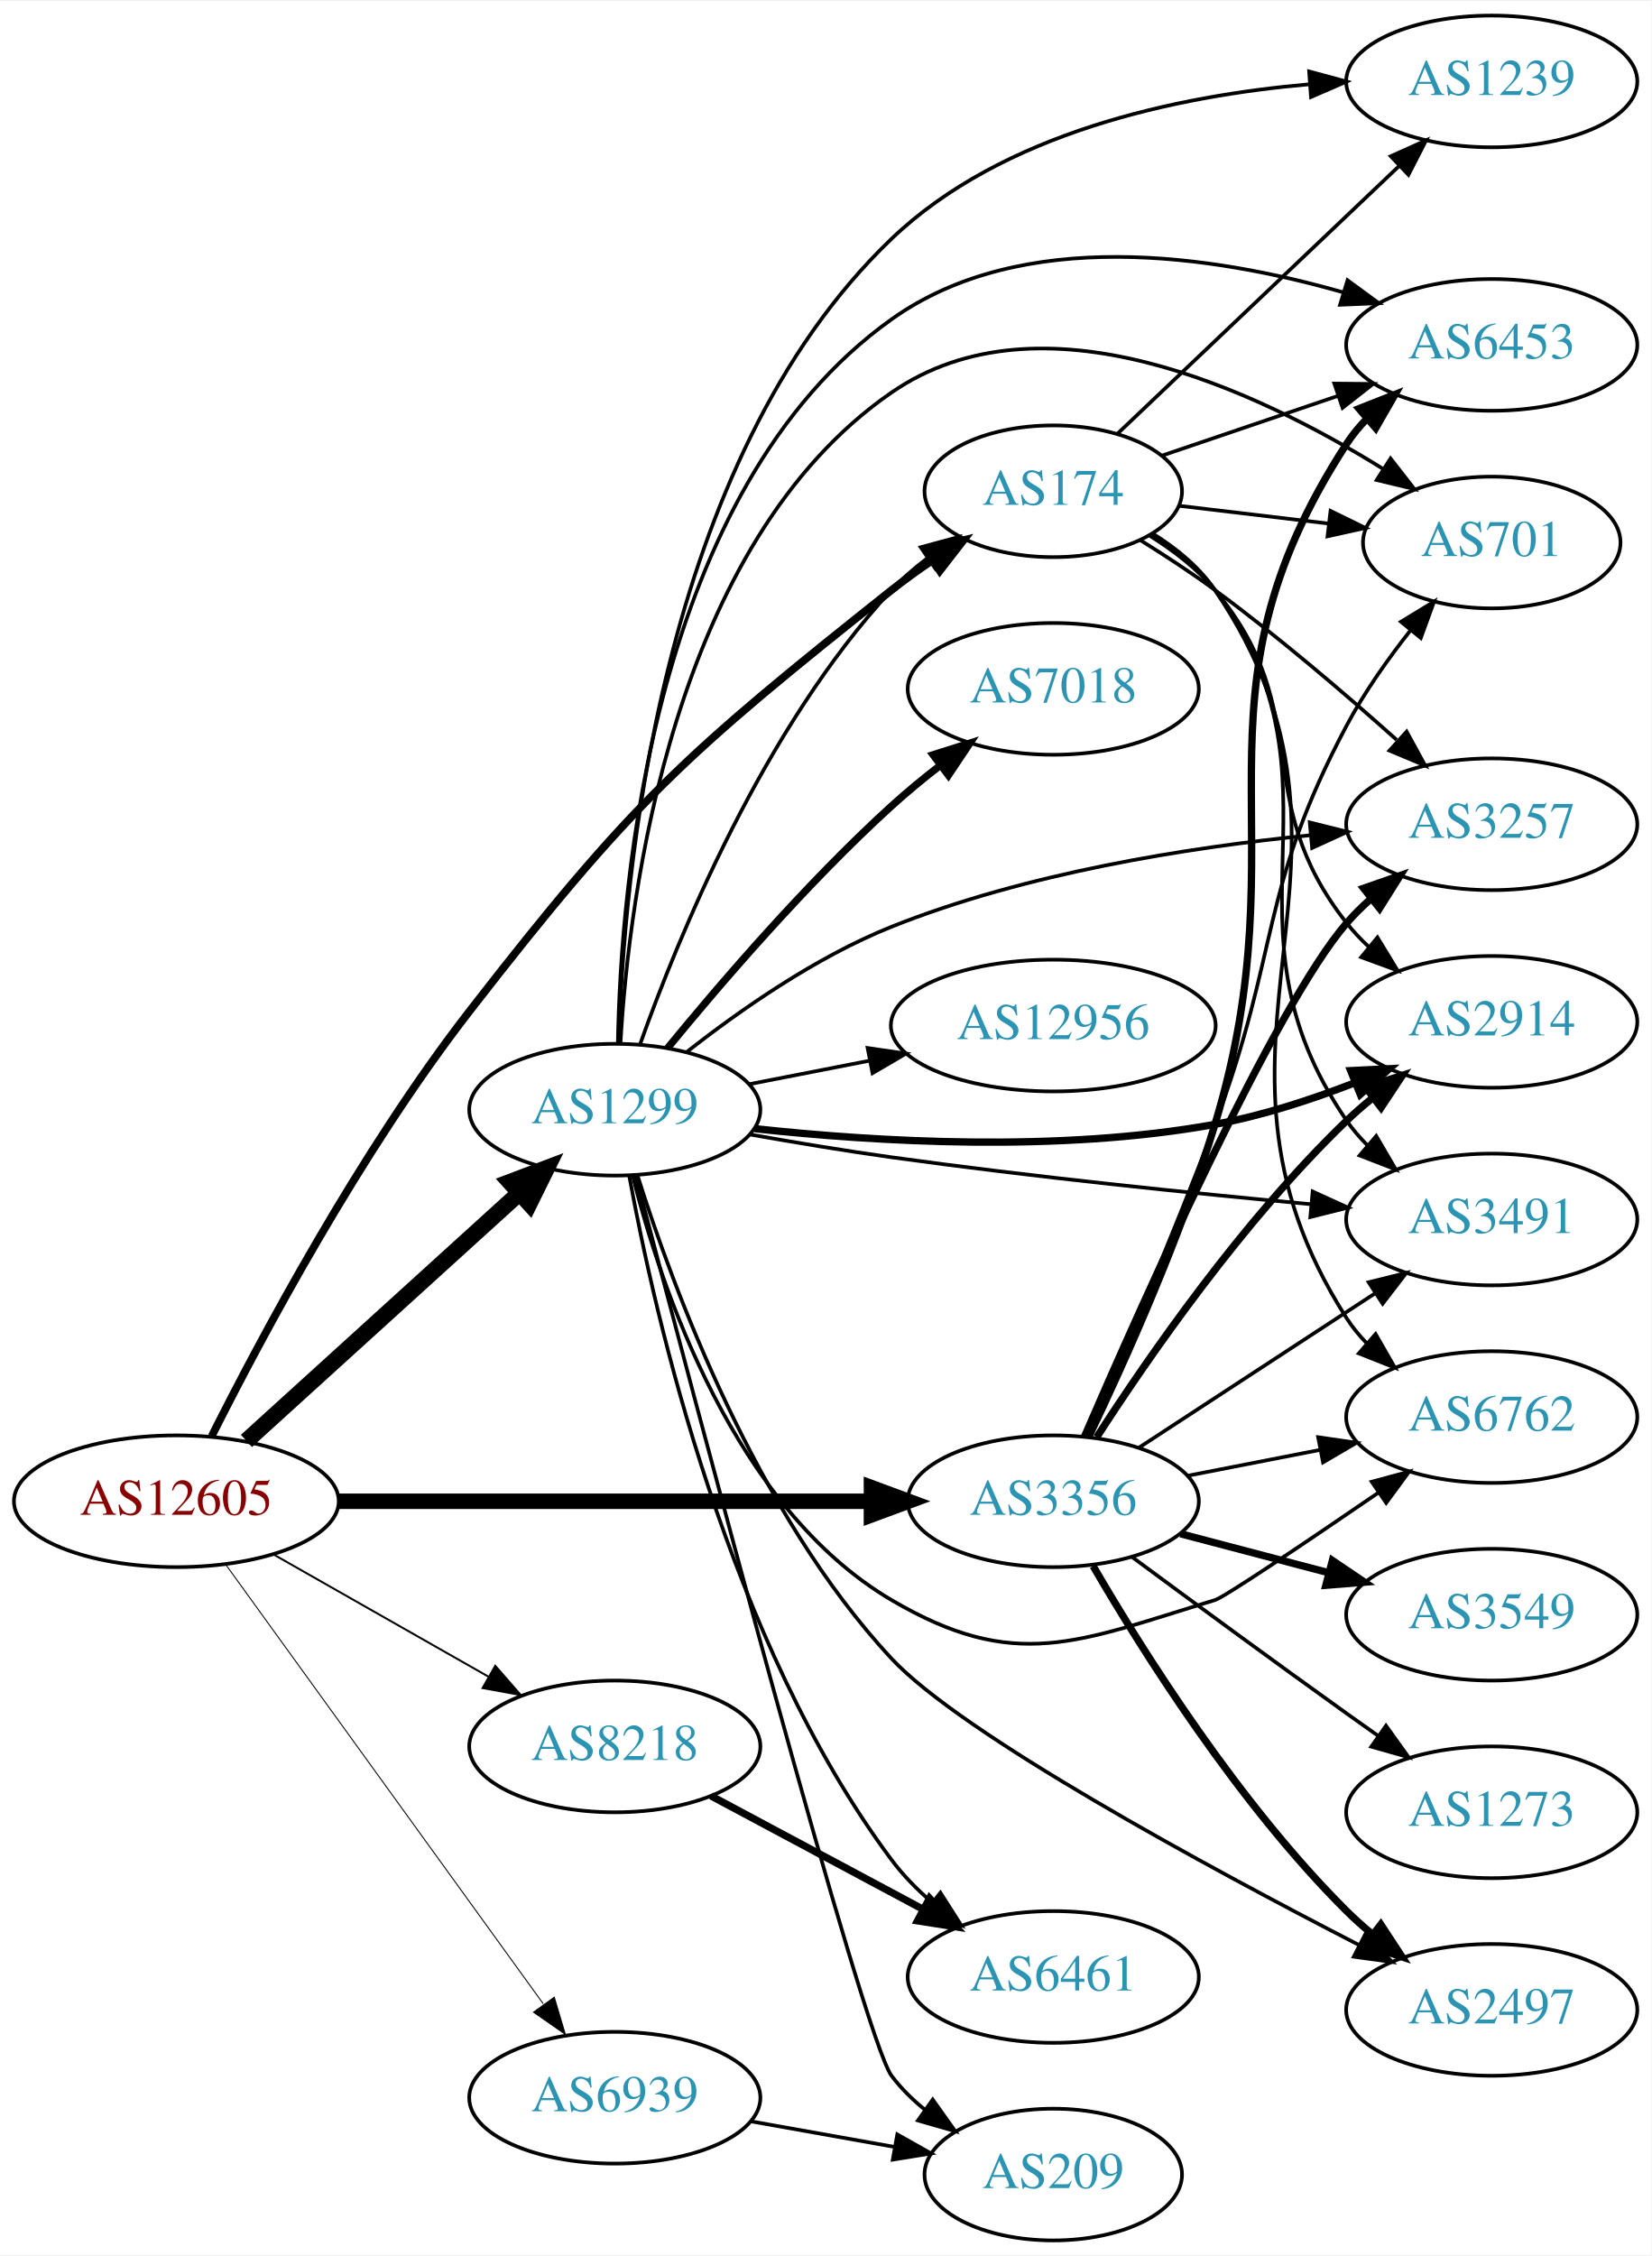
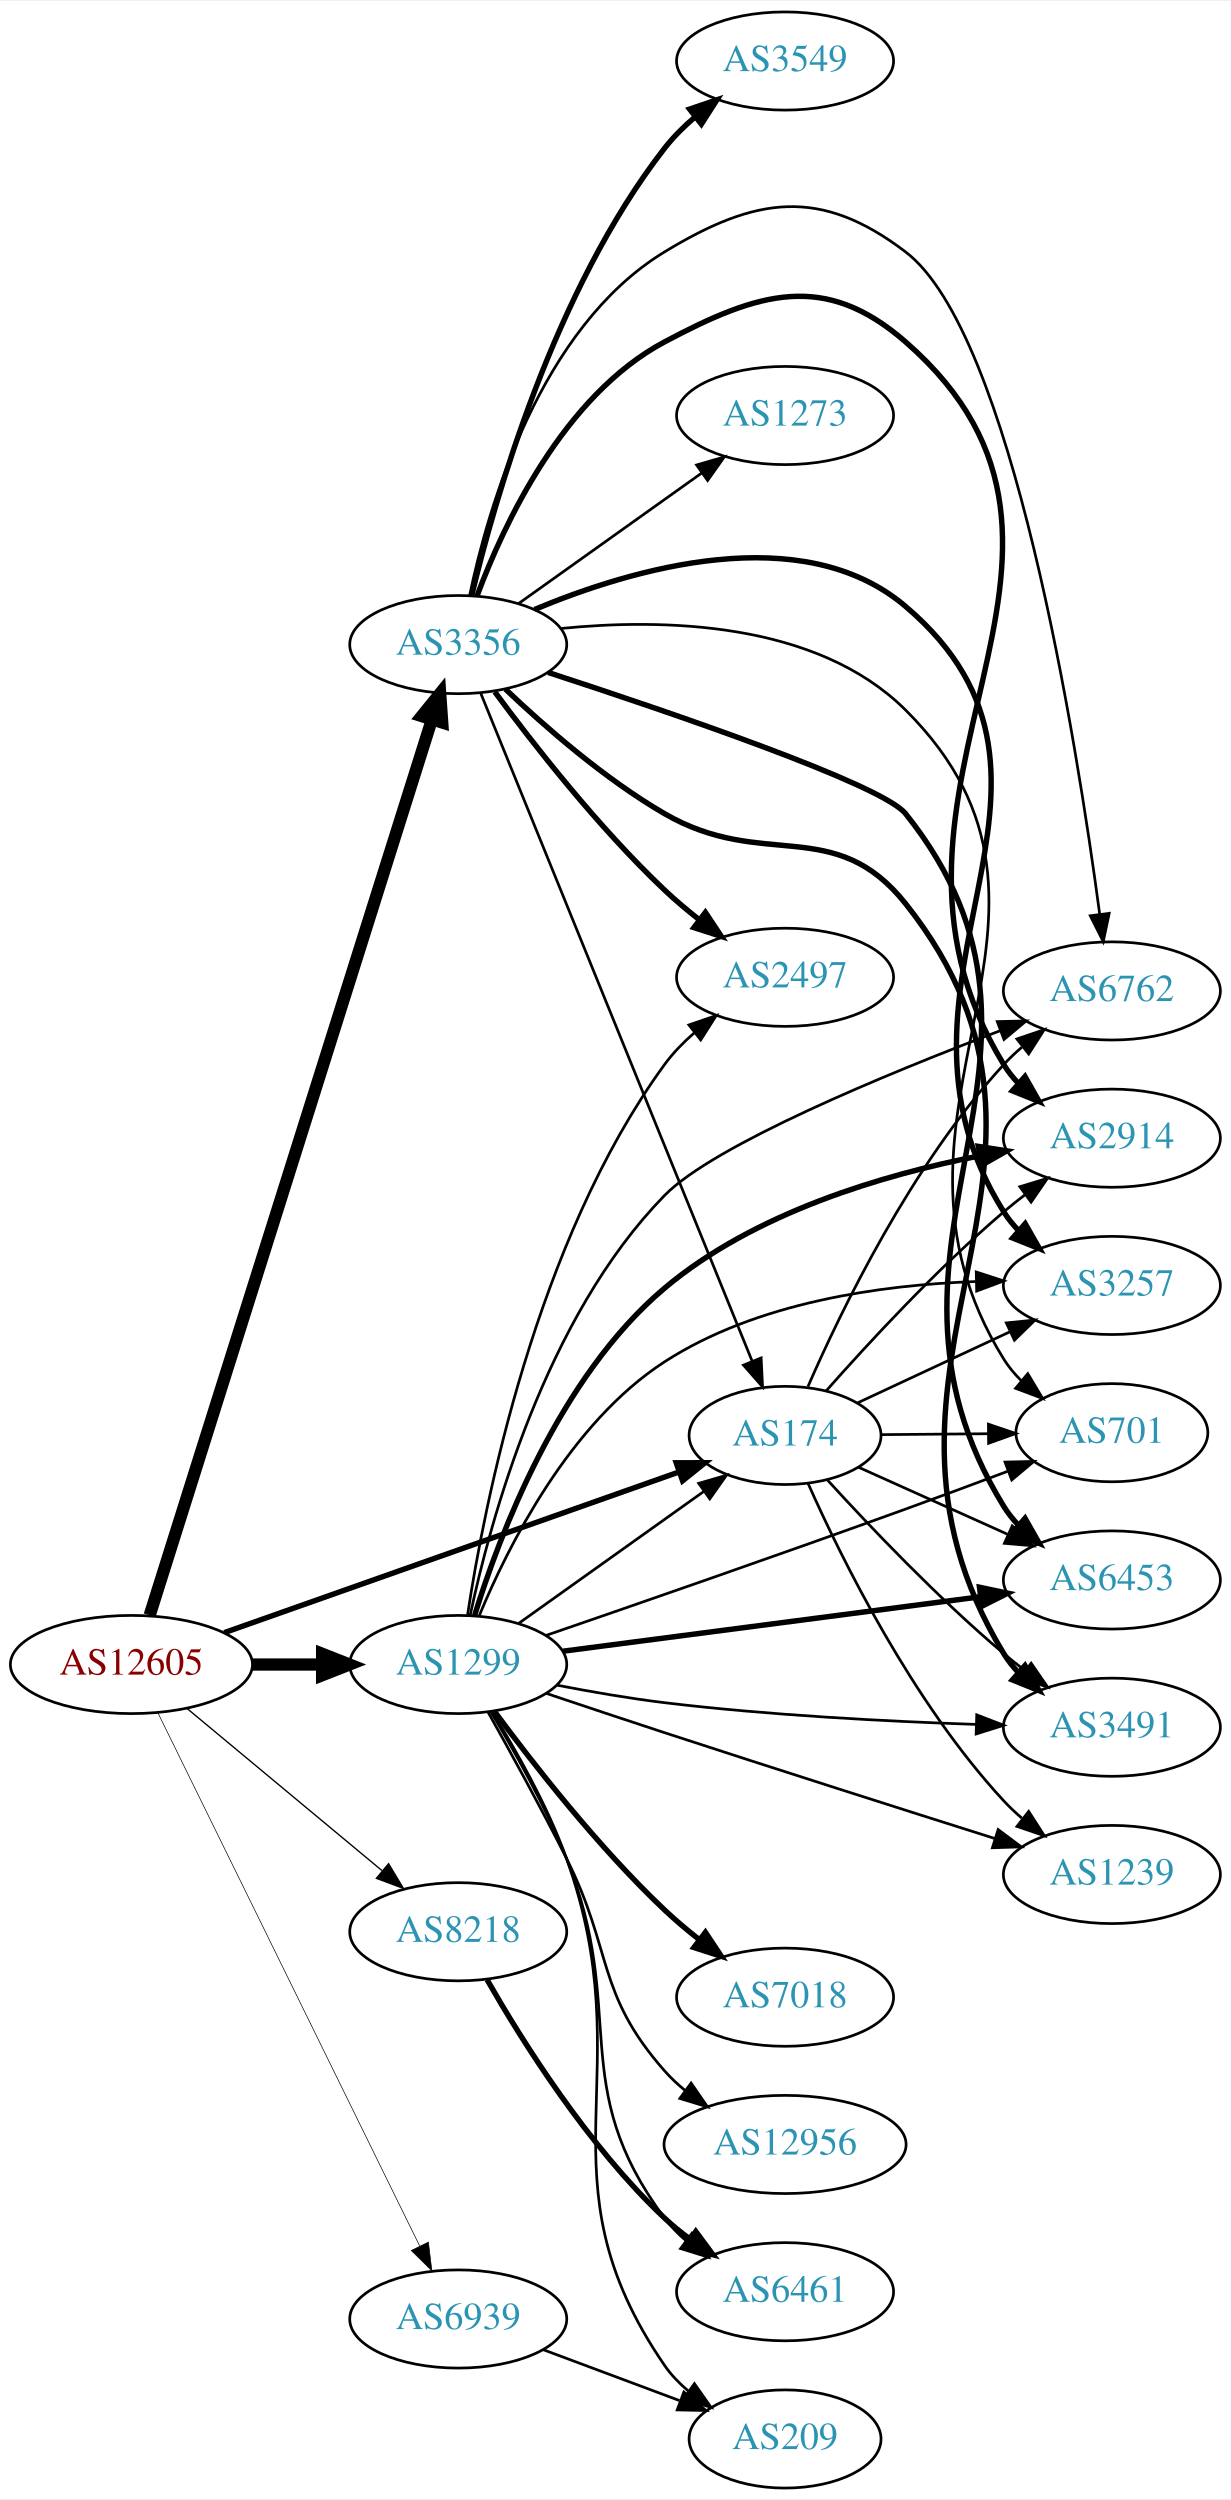
- <svg xmlns="http://www.w3.org/2000/svg" xmlns:xlink="http://www.w3.org/1999/xlink" width="451pt" height="616pt" viewBox="0.00 0.00 451.37 616.00">
-   <g id="graph0" class="graph" transform="scale(1 1) rotate(0) translate(4 612)">
-     <polygon fill="white" stroke="none" points="-4,4 -4,-612 447.37,-612 447.37,4 -4,4" />
+ <svg xmlns="http://www.w3.org/2000/svg" xmlns:xlink="http://www.w3.org/1999/xlink" width="451pt" height="916pt" viewBox="0.00 0.00 451.37 916.00">
+   <g id="graph0" class="graph" transform="scale(1 1) rotate(0) translate(4 912)">
+     <polygon fill="white" stroke="none" points="-4,4 -4,-912 447.37,-912 447.37,4 -4,4" />
    <g id="node1" class="node">
      <g id="a_node1">
        <a xlink:href="/asn/12605" xlink:title="AS12605 ~ Linz, Austria [AT]">
-           <ellipse fill="#ffffff" stroke="black" cx="44.196" cy="-202" rx="44.393" ry="18" />
-           <text text-anchor="middle" x="44.196" y="-198.3" font-family="Times,serif" font-size="14.00" fill="#880000">AS12605</text>
+           <ellipse fill="#ffffff" stroke="black" cx="44.196" cy="-302" rx="44.393" ry="18" />
+           <text text-anchor="middle" x="44.196" y="-298.3" font-family="Times,serif" font-size="14.00" fill="#880000">AS12605</text>
        </a>
      </g>
    </g>
    <g id="node2" class="node">
      <g id="a_node2">
        <a xlink:href="/asn/174" xlink:title="AS174 ~ Cogent Communications [US]">
-           <ellipse fill="#ffffff" stroke="black" cx="283.881" cy="-478" rx="35.194" ry="18" />
-           <text text-anchor="middle" x="283.881" y="-474.3" font-family="Times,serif" font-size="14.00" fill="#2c94b3">AS174</text>
+           <ellipse fill="#ffffff" stroke="black" cx="283.881" cy="-386" rx="35.194" ry="18" />
+           <text text-anchor="middle" x="283.881" y="-382.3" font-family="Times,serif" font-size="14.00" fill="#2c94b3">AS174</text>
        </a>
      </g>
    </g>
    <g id="edge1" class="edge">
-       <path fill="none" stroke="black" stroke-width="2.118" d="M53.881,-219.817C67.226,-246.378 94.395,-297.367 124.392,-336 168.779,-393.165 183.019,-405.978 239.685,-451 243.208,-453.799 247.036,-456.552 250.91,-459.166" />
-       <polygon fill="black" stroke="black" stroke-width="2.118" points="249.064,-462.14 259.361,-464.633 252.866,-456.263 249.064,-462.14" />
+       <path fill="none" stroke="black" stroke-width="2" d="M78.245,-313.68C121.977,-329.135 198.898,-356.32 244.951,-372.595" />
+       <polygon fill="black" stroke="black" stroke-width="2" points="243.97,-375.96 254.565,-375.993 246.302,-369.361 243.97,-375.96" />
    </g>
    <g id="node3" class="node">
      <g id="a_node3">
        <a xlink:href="/asn/1299" xlink:title="AS1299 ~ Telia Carrier [EU]">
-           <ellipse fill="#ffffff" stroke="black" cx="164.039" cy="-309" rx="39.794" ry="18" />
-           <text text-anchor="middle" x="164.039" y="-305.3" font-family="Times,serif" font-size="14.00" fill="#2c94b3">AS1299</text>
+           <ellipse fill="#ffffff" stroke="black" cx="164.039" cy="-302" rx="39.794" ry="18" />
+           <text text-anchor="middle" x="164.039" y="-298.3" font-family="Times,serif" font-size="14.00" fill="#2c94b3">AS1299</text>
        </a>
      </g>
    </g>
    <g id="edge2" class="edge">
-       <path fill="none" stroke="black" stroke-width="4.5" d="M63.351,-218.484C83.333,-236.628 115.585,-265.913 137.971,-286.239" />
-       <polygon fill="black" stroke="black" stroke-width="4.5" points="135.391,-289.214 145.441,-293.022 140.685,-283.384 135.391,-289.214" />
+       <path fill="none" stroke="black" stroke-width="4.5" d="M88.407,-302C96.72,-302 105.482,-302 113.965,-302" />
+       <polygon fill="black" stroke="black" stroke-width="4.5" points="114.123,-305.938 124.123,-302 114.123,-298.063 114.123,-305.938" />
    </g>
    <g id="node4" class="node">
      <g id="a_node4">
        <a xlink:href="/asn/3356" xlink:title="AS3356 ~ Level 3 Parent, LLC [US]">
-           <ellipse fill="#ffffff" stroke="black" cx="283.881" cy="-202" rx="39.794" ry="18" />
-           <text text-anchor="middle" x="283.881" y="-198.3" font-family="Times,serif" font-size="14.00" fill="#2c94b3">AS3356</text>
+           <ellipse fill="#ffffff" stroke="black" cx="164.039" cy="-676" rx="39.794" ry="18" />
+           <text text-anchor="middle" x="164.039" y="-672.3" font-family="Times,serif" font-size="14.00" fill="#2c94b3">AS3356</text>
        </a>
      </g>
    </g>
    <g id="edge3" class="edge">
-       <path fill="none" stroke="black" stroke-width="4.235" d="M88.515,-202C129.583,-202 191.197,-202 234.004,-202" />
-       <polygon fill="black" stroke="black" stroke-width="4.235" points="234.187,-205.706 244.187,-202 234.187,-198.294 234.187,-205.706" />
+       <path fill="none" stroke="black" stroke-width="4.5" d="M50.88,-320.039C69.898,-380.397 131.396,-575.575 154.319,-648.327" />
+       <polygon fill="black" stroke="black" stroke-width="4.5" points="150.651,-649.788 157.412,-658.142 158.162,-647.421 150.651,-649.788" />
    </g>
    <g id="node5" class="node">
      <g id="a_node5">
        <a xlink:href="/asn/8218" xlink:title="AS8218 ~ legacy Neotelecoms [FR]">
-           <ellipse fill="#ffffff" stroke="black" cx="164.039" cy="-135" rx="39.794" ry="18" />
-           <text text-anchor="middle" x="164.039" y="-131.3" font-family="Times,serif" font-size="14.00" fill="#2c94b3">AS8218</text>
+           <ellipse fill="#ffffff" stroke="black" cx="164.039" cy="-204" rx="39.794" ry="18" />
+           <text text-anchor="middle" x="164.039" y="-200.3" font-family="Times,serif" font-size="14.00" fill="#2c94b3">AS8218</text>
        </a>
      </g>
    </g>
    <g id="edge4" class="edge">
-       <path fill="none" stroke="black" stroke-width="0.529" d="M70.766,-187.462C87.985,-177.672 110.871,-164.66 129.542,-154.045" />
-       <polygon fill="black" stroke="black" stroke-width="0.529" points="131.363,-157.036 138.326,-149.05 127.903,-150.95 131.363,-157.036" />
+       <path fill="none" stroke="black" stroke-width="0.5" d="M64.655,-285.817C84.132,-269.62 114.256,-244.569 136.04,-226.452" />
+       <polygon fill="black" stroke="black" stroke-width="0.5" points="138.491,-228.967 143.941,-219.882 134.015,-223.585 138.491,-228.967" />
    </g>
    <g id="node6" class="node">
      <g id="a_node6">
        <a xlink:href="/asn/6939" xlink:title="AS6939 ~ Hurricane Electric LLC [US]">
-           <ellipse fill="#ffffff" stroke="black" cx="164.039" cy="-39" rx="39.794" ry="18" />
-           <text text-anchor="middle" x="164.039" y="-35.3" font-family="Times,serif" font-size="14.00" fill="#2c94b3">AS6939</text>
+           <ellipse fill="#ffffff" stroke="black" cx="164.039" cy="-62" rx="39.794" ry="18" />
+           <text text-anchor="middle" x="164.039" y="-58.3" font-family="Times,serif" font-size="14.00" fill="#2c94b3">AS6939</text>
        </a>
      </g>
    </g>
    <g id="edge5" class="edge">
-       <path fill="none" stroke="black" stroke-width="0.265" d="M57.807,-184.556C78.628,-155.757 120.29,-98.129 144.479,-64.671" />
-       <polygon fill="black" stroke="black" stroke-width="0.265" points="147.496,-66.473 150.518,-56.318 141.823,-62.372 147.496,-66.473" />
+       <path fill="none" stroke="black" stroke-width="0.25" d="M53.861,-284.352C74.292,-242.743 125.579,-138.291 149.878,-88.803" />
+       <polygon fill="black" stroke="black" stroke-width="0.25" points="153.095,-90.193 154.361,-79.674 146.811,-87.107 153.095,-90.193" />
    </g>
    <g id="node7" class="node">
      <g id="a_node7">
-         <a xlink:href="/asn/6762" xlink:title="AS6762 ~ TELECOM ITALIA SPARKLE S.p.A. [IT]">
-           <ellipse fill="#ffffff" stroke="black" cx="403.724" cy="-225" rx="39.794" ry="18" />
-           <text text-anchor="middle" x="403.724" y="-221.3" font-family="Times,serif" font-size="14.00" fill="#2c94b3">AS6762</text>
+         <a xlink:href="/asn/6453" xlink:title="AS6453 ~ TATA COMMUNICATIONS (AMERICA) INC [US]">
+           <ellipse fill="#ffffff" stroke="black" cx="403.724" cy="-333" rx="39.794" ry="18" />
+           <text text-anchor="middle" x="403.724" y="-329.3" font-family="Times,serif" font-size="14.00" fill="#2c94b3">AS6453</text>
        </a>
      </g>
    </g>
    <g id="edge6" class="edge">
-       <path fill="none" stroke="black" d="M311.084,-466.423C317.536,-462.409 323.811,-457.296 328.077,-451 378.498,-376.594 315.577,-327.671 364.077,-252 365.651,-249.545 367.535,-247.251 369.612,-245.119" />
-       <polygon fill="black" stroke="black" points="371.981,-247.698 377.252,-238.507 367.4,-242.405 371.981,-247.698" />
+       <path fill="none" stroke="black" d="M310.742,-374.369C326.749,-367.17 347.568,-357.807 365.35,-349.809" />
+       <polygon fill="black" stroke="black" points="367.182,-352.823 374.867,-345.529 364.311,-346.439 367.182,-352.823" />
    </g>
    <g id="node8" class="node">
      <g id="a_node8">
-         <a xlink:href="/asn/6453" xlink:title="AS6453 ~ TATA COMMUNICATIONS (AMERICA) INC [US]">
-           <ellipse fill="#ffffff" stroke="black" cx="403.724" cy="-518" rx="39.794" ry="18" />
-           <text text-anchor="middle" x="403.724" y="-514.3" font-family="Times,serif" font-size="14.00" fill="#2c94b3">AS6453</text>
+         <a xlink:href="/asn/1239" xlink:title="AS1239 ~ Sprint [US]">
+           <ellipse fill="#ffffff" stroke="black" cx="403.724" cy="-225" rx="39.794" ry="18" />
+           <text text-anchor="middle" x="403.724" y="-221.3" font-family="Times,serif" font-size="14.00" fill="#2c94b3">AS1239</text>
        </a>
      </g>
    </g>
    <g id="edge7" class="edge">
-       <path fill="none" stroke="black" d="M313.709,-487.785C328.154,-492.688 345.898,-498.711 361.733,-504.086" />
-       <polygon fill="black" stroke="black" points="360.705,-507.433 371.299,-507.333 362.955,-500.805 360.705,-507.433" />
+       <path fill="none" stroke="black" d="M292.328,-368.374C304.437,-341.16 330.463,-288.272 364.077,-252 366.111,-249.805 368.353,-247.686 370.701,-245.667" />
+       <polygon fill="black" stroke="black" points="373.227,-248.134 378.948,-239.216 368.915,-242.62 373.227,-248.134" />
    </g>
    <g id="node9" class="node">
      <g id="a_node9">
-         <a xlink:href="/asn/701" xlink:title="AS701 ~ UUNET [US]">
-           <ellipse fill="#ffffff" stroke="black" cx="403.724" cy="-464" rx="35.194" ry="18" />
-           <text text-anchor="middle" x="403.724" y="-460.3" font-family="Times,serif" font-size="14.00" fill="#2c94b3">AS701</text>
+         <a xlink:href="/asn/3491" xlink:title="AS3491 ~ PCCW Global, Inc. [US]">
+           <ellipse fill="#ffffff" stroke="black" cx="403.724" cy="-279" rx="39.794" ry="18" />
+           <text text-anchor="middle" x="403.724" y="-275.3" font-family="Times,serif" font-size="14.00" fill="#2c94b3">AS3491</text>
        </a>
      </g>
    </g>
    <g id="edge8" class="edge">
-       <path fill="none" stroke="black" d="M318.335,-474.026C331.023,-472.518 345.663,-470.779 359.149,-469.177" />
-       <polygon fill="black" stroke="black" points="359.669,-472.64 369.186,-467.984 358.843,-465.689 359.669,-472.64" />
+       <path fill="none" stroke="black" d="M299.279,-369.814C314.582,-353.017 339.865,-326.399 364.077,-306 366.581,-303.891 369.246,-301.781 371.96,-299.723" />
+       <polygon fill="black" stroke="black" points="374.125,-302.477 380.141,-293.756 370,-296.821 374.125,-302.477" />
    </g>
    <g id="node10" class="node">
      <g id="a_node10">
-         <a xlink:href="/asn/3257" xlink:title="AS3257 ~ GTT [DE]">
-           <ellipse fill="#ffffff" stroke="black" cx="403.724" cy="-387" rx="39.794" ry="18" />
-           <text text-anchor="middle" x="403.724" y="-383.3" font-family="Times,serif" font-size="14.00" fill="#2c94b3">AS3257</text>
+         <a xlink:href="/asn/6762" xlink:title="AS6762 ~ TELECOM ITALIA SPARKLE S.p.A. [IT]">
+           <ellipse fill="#ffffff" stroke="black" cx="403.724" cy="-549" rx="39.794" ry="18" />
+           <text text-anchor="middle" x="403.724" y="-545.3" font-family="Times,serif" font-size="14.00" fill="#2c94b3">AS6762</text>
        </a>
      </g>
    </g>
    <g id="edge9" class="edge">
-       <path fill="none" stroke="black" d="M307.724,-464.61C314.42,-460.449 321.663,-455.713 328.077,-451 345.326,-438.326 363.586,-422.713 377.729,-410.081" />
-       <polygon fill="black" stroke="black" points="380.461,-412.33 385.541,-403.033 375.772,-407.133 380.461,-412.33" />
+       <path fill="none" stroke="black" d="M292.266,-403.896C304.293,-431.526 330.21,-485.217 364.077,-522 366.104,-524.201 368.341,-526.325 370.685,-528.348" />
+       <polygon fill="black" stroke="black" points="368.896,-531.392 378.926,-534.804 373.213,-525.882 368.896,-531.392" />
    </g>
    <g id="node11" class="node">
      <g id="a_node11">
        <a xlink:href="/asn/2914" xlink:title="AS2914 ~ NTT America, Inc. [US]">
-           <ellipse fill="#ffffff" stroke="black" cx="403.724" cy="-333" rx="39.794" ry="18" />
-           <text text-anchor="middle" x="403.724" y="-329.3" font-family="Times,serif" font-size="14.00" fill="#2c94b3">AS2914</text>
+           <ellipse fill="#ffffff" stroke="black" cx="403.724" cy="-495" rx="39.794" ry="18" />
+           <text text-anchor="middle" x="403.724" y="-491.3" font-family="Times,serif" font-size="14.00" fill="#2c94b3">AS2914</text>
        </a>
      </g>
    </g>
    <g id="edge10" class="edge">
-       <path fill="none" stroke="black" d="M310.289,-465.826C316.738,-461.809 323.21,-456.844 328.077,-451 355.911,-417.578 337.107,-394.123 364.077,-360 365.885,-357.712 367.939,-355.539 370.134,-353.491" />
-       <polygon fill="black" stroke="black" points="372.487,-356.087 377.994,-347.036 368.045,-350.678 372.487,-356.087" />
+       <path fill="none" stroke="black" d="M298.926,-402.313C314.139,-419.544 339.535,-447.062 364.077,-468 366.568,-470.125 369.224,-472.245 371.932,-474.31" />
+       <polygon fill="black" stroke="black" points="369.967,-477.208 380.104,-480.288 374.1,-471.559 369.967,-477.208" />
    </g>
    <g id="node12" class="node">
      <g id="a_node12">
-         <a xlink:href="/asn/3491" xlink:title="AS3491 ~ PCCW Global, Inc. [US]">
-           <ellipse fill="#ffffff" stroke="black" cx="403.724" cy="-279" rx="39.794" ry="18" />
-           <text text-anchor="middle" x="403.724" y="-275.3" font-family="Times,serif" font-size="14.00" fill="#2c94b3">AS3491</text>
+         <a xlink:href="/asn/3257" xlink:title="AS3257 ~ GTT [DE]">
+           <ellipse fill="#ffffff" stroke="black" cx="403.724" cy="-441" rx="39.794" ry="18" />
+           <text text-anchor="middle" x="403.724" y="-437.3" font-family="Times,serif" font-size="14.00" fill="#2c94b3">AS3257</text>
        </a>
      </g>
    </g>
    <g id="edge11" class="edge">
-       <path fill="none" stroke="black" d="M310.818,-466.237C317.27,-462.222 323.61,-457.156 328.077,-451 367.077,-397.259 326.466,-360.722 364.077,-306 365.729,-303.597 367.669,-301.34 369.786,-299.235" />
-       <polygon fill="black" stroke="black" points="372.152,-301.817 377.499,-292.671 367.615,-296.486 372.152,-301.817" />
+       <path fill="none" stroke="black" d="M310.451,-397.934C326.822,-405.575 348.315,-415.606 366.438,-424.065" />
+       <polygon fill="black" stroke="black" points="365.022,-427.266 375.563,-428.324 367.982,-420.923 365.022,-427.266" />
    </g>
    <g id="node13" class="node">
      <g id="a_node13">
-         <a xlink:href="/asn/1239" xlink:title="AS1239 ~ Sprint [US]">
-           <ellipse fill="#ffffff" stroke="black" cx="403.724" cy="-590" rx="39.794" ry="18" />
-           <text text-anchor="middle" x="403.724" y="-586.3" font-family="Times,serif" font-size="14.00" fill="#2c94b3">AS1239</text>
+         <a xlink:href="/asn/701" xlink:title="AS701 ~ UUNET [US]">
+           <ellipse fill="#ffffff" stroke="black" cx="403.724" cy="-387" rx="35.194" ry="18" />
+           <text text-anchor="middle" x="403.724" y="-383.3" font-family="Times,serif" font-size="14.00" fill="#2c94b3">AS701</text>
        </a>
      </g>
    </g>
    <g id="edge12" class="edge">
-       <path fill="none" stroke="black" d="M301.515,-493.809C321.579,-512.879 355.471,-545.09 378.453,-566.932" />
-       <polygon fill="black" stroke="black" points="376.133,-569.556 385.793,-573.908 380.955,-564.482 376.133,-569.556" />
+       <path fill="none" stroke="black" d="M319.283,-386.292C331.505,-386.396 345.44,-386.514 358.375,-386.624" />
+       <polygon fill="black" stroke="black" points="358.454,-390.124 368.483,-386.709 358.513,-383.125 358.454,-390.124" />
    </g>
    <g id="edge24" class="edge">
-       <path fill="none" stroke="black" d="M170.991,-326.994C181.261,-355.893 204.636,-413.232 239.685,-451 242.595,-454.136 245.948,-457.051 249.472,-459.716" />
-       <polygon fill="black" stroke="black" points="247.649,-462.71 257.879,-465.469 251.603,-456.933 247.649,-462.71" />
+       <path fill="none" stroke="black" d="M186.107,-317.018C205.075,-330.539 233.12,-350.53 254.143,-365.515" />
+       <polygon fill="black" stroke="black" points="252.216,-368.439 262.39,-371.394 256.279,-362.739 252.216,-368.439" />
+     </g>
+     <g id="edge16" class="edge">
+       <path fill="none" stroke="black" stroke-width="2" d="M202.438,-306.878C243.797,-312.272 310.511,-320.973 355.457,-326.835" />
+       <polygon fill="black" stroke="black" stroke-width="2" points="355.173,-330.328 365.542,-328.151 356.079,-323.387 355.173,-330.328" />
+     </g>
+     <g id="edge19" class="edge">
+       <path fill="none" stroke="black" d="M196.24,-291.439C209.604,-286.944 225.396,-281.671 239.685,-277 280.76,-263.572 327.792,-248.616 360.752,-238.203" />
+       <polygon fill="black" stroke="black" points="362.024,-241.472 370.507,-235.125 359.917,-234.797 362.024,-241.472" />
+     </g>
+     <g id="edge15" class="edge">
+       <path fill="none" stroke="black" d="M200.206,-294.429C212.626,-292.015 226.726,-289.566 239.685,-288 277.905,-283.381 321.456,-281.13 353.926,-280.034" />
+       <polygon fill="black" stroke="black" points="354.172,-283.528 364.058,-279.718 353.953,-276.532 354.172,-283.528" />
    </g>
    <g id="edge23" class="edge">
-       <path fill="none" stroke="black" d="M168.905,-291.028C176.497,-260.742 196.521,-200.364 239.685,-175 273.556,-155.097 290.49,-163.575 328.077,-175 330.71,-175.8 353.122,-190.911 372.708,-204.313" />
-       <polygon fill="black" stroke="black" points="370.918,-207.329 381.144,-210.098 374.877,-201.556 370.918,-207.329" />
-     </g>
-     <g id="edge20" class="edge">
-       <path fill="none" stroke="black" d="M164.883,-327.25C165.628,-370.362 174.249,-478.381 239.685,-525 275.435,-550.47 327.63,-542.547 363.27,-532.321" />
-       <polygon fill="black" stroke="black" points="364.31,-535.663 372.856,-529.401 362.27,-528.967 364.31,-535.663" />
-     </g>
-     <g id="edge17" class="edge">
-       <path fill="none" stroke="black" d="M165.584,-327.101C167.891,-367.291 179.723,-463.673 239.685,-505 280.607,-533.204 339.225,-505.747 373.892,-484.198" />
-       <polygon fill="black" stroke="black" points="376.066,-486.961 382.582,-478.606 372.279,-481.074 376.066,-486.961" />
-     </g>
-     <g id="edge19" class="edge">
-       <path fill="none" stroke="black" d="M183.724,-324.788C198.108,-336.092 218.972,-350.724 239.685,-359 276.384,-373.664 320.738,-380.653 353.913,-383.982" />
-       <polygon fill="black" stroke="black" points="353.988,-387.504 364.267,-384.939 354.632,-380.534 353.988,-387.504" />
-     </g>
-     <g id="edge16" class="edge">
-       <path fill="none" stroke="black" stroke-width="2" d="M202.279,-303.824C235.541,-300.208 285.453,-297.269 328.077,-305 340.845,-307.316 354.272,-311.691 366.164,-316.306" />
-       <polygon fill="black" stroke="black" stroke-width="2" points="365.161,-319.676 375.743,-320.199 367.797,-313.191 365.161,-319.676" />
+       <path fill="none" stroke="black" d="M168.393,-319.965C175.631,-354.139 195.745,-429.097 239.685,-474 257.728,-492.439 320.651,-518.406 362.841,-534.446" />
+       <polygon fill="black" stroke="black" points="361.7,-537.756 372.291,-538.005 364.167,-531.205 361.7,-537.756" />
+     </g>
+     <g id="edge14" class="edge">
+       <path fill="none" stroke="black" stroke-width="2" d="M170.039,-319.989C179.091,-349.298 200.94,-407.355 239.685,-440 272.537,-467.679 319.927,-481.617 355.156,-488.517" />
+       <polygon fill="black" stroke="black" stroke-width="2" points="354.74,-491.999 365.207,-490.361 356.003,-485.114 354.74,-491.999" />
+     </g>
+     <g id="edge13" class="edge">
+       <path fill="none" stroke="black" d="M171.764,-319.955C182.197,-345.144 204.787,-390.413 239.685,-413 273.553,-434.92 319.341,-441.215 353.771,-442.432" />
+       <polygon fill="black" stroke="black" points="353.991,-445.938 364.066,-442.659 354.145,-438.94 353.991,-445.938" />
    </g>
    <g id="edge22" class="edge">
-       <path fill="none" stroke="black" d="M201.03,-302.219C213.269,-300.049 227.047,-297.757 239.685,-296 278.092,-290.66 321.801,-286.188 354.288,-283.174" />
-       <polygon fill="black" stroke="black" points="354.781,-286.643 364.421,-282.247 354.144,-279.672 354.781,-286.643" />
-     </g>
-     <g id="edge14" class="edge">
-       <path fill="none" stroke="black" d="M165.128,-327.244C166.376,-371.645 175.954,-486.138 239.685,-547 270.129,-576.073 317.817,-586.052 353.769,-589.215" />
-       <polygon fill="black" stroke="black" points="353.816,-592.727 364.044,-589.964 354.325,-585.746 353.816,-592.727" />
+       <path fill="none" stroke="black" d="M196.065,-312.614C228.92,-323.909 282.265,-342.402 328.077,-359 340.277,-363.42 353.553,-368.358 365.48,-372.842" />
+       <polygon fill="black" stroke="black" points="364.536,-376.226 375.128,-376.48 367.006,-369.676 364.536,-376.226" />
    </g>
    <g id="node14" class="node">
      <g id="a_node14">
-         <a xlink:href="/asn/2497" xlink:title="AS2497 ~ Internet Initiative Japan Inc. [JP]">
-           <ellipse fill="#ffffff" stroke="black" cx="403.724" cy="-63" rx="39.794" ry="18" />
-           <text text-anchor="middle" x="403.724" y="-59.3" font-family="Times,serif" font-size="14.00" fill="#2c94b3">AS2497</text>
-         </a>
-       </g>
-     </g>
-     <g id="edge13" class="edge">
-       <path fill="none" stroke="black" d="M170.301,-290.855C179.864,-260.488 202.6,-198.793 239.685,-159 258.892,-138.391 325.555,-102.301 367.457,-80.728" />
-       <polygon fill="black" stroke="black" points="369.201,-83.767 376.508,-76.095 366.012,-77.536 369.201,-83.767" />
+         <a xlink:href="/asn/7018" xlink:title="AS7018 ~ AT&amp;T Services, Inc. [US]">
+           <ellipse fill="#ffffff" stroke="black" cx="283.881" cy="-180" rx="39.794" ry="18" />
+           <text text-anchor="middle" x="283.881" y="-176.3" font-family="Times,serif" font-size="14.00" fill="#2c94b3">AS7018</text>
+         </a>
+       </g>
+     </g>
+     <g id="edge17" class="edge">
+       <path fill="none" stroke="black" stroke-width="2" d="M177.409,-284.697C191.382,-265.758 215.36,-235.026 239.685,-212 243.568,-208.325 247.875,-204.692 252.223,-201.267" />
+       <polygon fill="black" stroke="black" stroke-width="2" points="254.671,-203.804 260.534,-194.98 250.448,-198.222 254.671,-203.804" />
    </g>
    <g id="node15" class="node">
      <g id="a_node15">
-         <a xlink:href="/asn/7018" xlink:title="AS7018 ~ AT&amp;T Services, Inc. [US]">
-           <ellipse fill="#ffffff" stroke="black" cx="283.881" cy="-424" rx="39.794" ry="18" />
-           <text text-anchor="middle" x="283.881" y="-420.3" font-family="Times,serif" font-size="14.00" fill="#2c94b3">AS7018</text>
-         </a>
-       </g>
-     </g>
-     <g id="edge15" class="edge">
-       <path fill="none" stroke="black" stroke-width="2" d="M178.445,-325.81C192.735,-343.251 216.457,-370.877 239.685,-392 243.828,-395.767 248.402,-399.527 252.977,-403.075" />
-       <polygon fill="black" stroke="black" stroke-width="2" points="251.022,-405.984 261.121,-409.189 255.225,-400.386 251.022,-405.984" />
+         <a xlink:href="/asn/12956" xlink:title="AS12956 ~ TELXIUS [ES]">
+           <ellipse fill="#ffffff" stroke="black" cx="283.881" cy="-126" rx="44.393" ry="18" />
+           <text text-anchor="middle" x="283.881" y="-122.3" font-family="Times,serif" font-size="14.00" fill="#2c94b3">AS12956</text>
+         </a>
+       </g>
+     </g>
+     <g id="edge18" class="edge">
+       <path fill="none" stroke="black" d="M174.892,-284.663C182.903,-270.391 194.363,-249.561 203.685,-231 220.821,-196.881 214.444,-181.647 239.685,-153 241.976,-150.4 244.578,-147.963 247.342,-145.7" />
+       <polygon fill="black" stroke="black" points="249.421,-148.516 255.436,-139.794 245.295,-142.861 249.421,-148.516" />
    </g>
    <g id="node16" class="node">
      <g id="a_node16">
+         <a xlink:href="/asn/2497" xlink:title="AS2497 ~ Internet Initiative Japan Inc. [JP]">
+           <ellipse fill="#ffffff" stroke="black" cx="283.881" cy="-554" rx="39.794" ry="18" />
+           <text text-anchor="middle" x="283.881" y="-550.3" font-family="Times,serif" font-size="14.00" fill="#2c94b3">AS2497</text>
+         </a>
+       </g>
+     </g>
+     <g id="edge20" class="edge">
+       <path fill="none" stroke="black" d="M167.458,-320.219C173.517,-360.185 192.388,-457.153 239.685,-522 242.768,-526.227 246.573,-530.138 250.635,-533.668" />
+       <polygon fill="black" stroke="black" points="248.618,-536.535 258.641,-539.969 252.948,-531.034 248.618,-536.535" />
+     </g>
+     <g id="node17" class="node">
+       <g id="a_node17">
        <a xlink:href="/asn/6461" xlink:title="AS6461 ~ Zayo Bandwidth [US]">
          <ellipse fill="#ffffff" stroke="black" cx="283.881" cy="-72" rx="39.794" ry="18" />
          <text text-anchor="middle" x="283.881" y="-68.3" font-family="Times,serif" font-size="14.00" fill="#2c94b3">AS6461</text>
        </a>
      </g>
    </g>
-     <g id="edge18" class="edge">
-       <path fill="none" stroke="black" d="M167.994,-290.881C174.908,-252.959 195.052,-163.796 239.685,-104 242.815,-99.807 246.645,-95.916 250.72,-92.395" />
-       <polygon fill="black" stroke="black" points="253.032,-95.029 258.735,-86.1 248.709,-89.524 253.032,-95.029" />
-     </g>
-     <g id="node17" class="node">
-       <g id="a_node17">
-         <a xlink:href="/asn/12956" xlink:title="AS12956 ~ TELXIUS [ES]">
-           <ellipse fill="#ffffff" stroke="black" cx="283.881" cy="-332" rx="44.393" ry="18" />
-           <text text-anchor="middle" x="283.881" y="-328.3" font-family="Times,serif" font-size="14.00" fill="#2c94b3">AS12956</text>
-         </a>
-       </g>
-     </g>
    <g id="edge21" class="edge">
-       <path fill="none" stroke="black" d="M200.715,-315.963C211.088,-317.988 222.606,-320.236 233.656,-322.392" />
-       <polygon fill="black" stroke="black" points="233.141,-325.858 243.626,-324.338 234.482,-318.987 233.141,-325.858" />
+       <path fill="none" stroke="black" d="M175.905,-284.756C184.388,-270.71 195.988,-250.14 203.685,-231 226.374,-174.582 203.409,-147.804 239.685,-99 241.927,-95.984 244.616,-93.224 247.54,-90.72" />
+       <polygon fill="black" stroke="black" points="249.735,-93.45 255.688,-84.686 245.569,-87.825 249.735,-93.45" />
    </g>
    <g id="node18" class="node">
      <g id="a_node18">
        <a xlink:href="/asn/209" xlink:title="AS209 ~ CenturyLink Communications, LLC [US]">
          <ellipse fill="#ffffff" stroke="black" cx="283.881" cy="-18" rx="35.194" ry="18" />
          <text text-anchor="middle" x="283.881" y="-14.3" font-family="Times,serif" font-size="14.00" fill="#2c94b3">AS209</text>
        </a>
      </g>
    </g>
    <g id="edge25" class="edge">
-       <path fill="none" stroke="black" d="M169.789,-290.837C185.013,-232.825 232.037,-55.19 239.685,-45 242.253,-41.578 245.393,-38.486 248.797,-35.72" />
-       <polygon fill="black" stroke="black" points="250.936,-38.494 257.074,-29.859 246.891,-32.782 250.936,-38.494" />
+       <path fill="none" stroke="black" d="M176.476,-284.62C185.163,-270.665 196.759,-250.284 203.685,-231 232.148,-151.756 192.026,-114.414 239.685,-45 242.107,-41.473 245.155,-38.315 248.508,-35.512" />
+       <polygon fill="black" stroke="black" points="250.646,-38.286 256.73,-29.611 246.565,-32.599 250.646,-38.286" />
+     </g>
+     <g id="edge34" class="edge">
+       <path fill="none" stroke="black" d="M172.233,-658.296C192.12,-609.355 247.944,-471.978 271.821,-413.217" />
+       <polygon fill="black" stroke="black" points="275.109,-414.423 275.631,-403.841 268.624,-411.788 275.109,-414.423" />
+     </g>
+     <g id="edge26" class="edge">
+       <path fill="none" stroke="black" stroke-width="2" d="M196.991,-665.789C241.994,-651.12 319.548,-624.676 328.077,-614 399.246,-524.922 304.396,-457.149 364.077,-360 365.604,-357.516 367.453,-355.2 369.507,-353.054" />
+       <polygon fill="black" stroke="black" stroke-width="2" points="371.878,-355.63 377.102,-346.413 367.27,-350.36 371.878,-355.63" />
+     </g>
+     <g id="edge30" class="edge">
+       <path fill="none" stroke="black" stroke-width="2" d="M181.302,-659.703C195.66,-646.034 217.675,-626.755 239.685,-614 275.967,-592.974 301.977,-613.821 328.077,-581 404.8,-484.522 300.114,-411.37 364.077,-306 365.59,-303.507 367.431,-301.186 369.478,-299.036" />
+       <polygon fill="black" stroke="black" stroke-width="2" points="371.849,-301.612 377.061,-292.388 367.234,-296.348 371.849,-301.612" />
+     </g>
+     <g id="edge35" class="edge">
+       <path fill="none" stroke="black" d="M168.196,-693.983C174.895,-726 193.849,-792.132 239.685,-820 273.253,-840.409 296.827,-843.806 328.077,-820 367.068,-790.297 390.83,-640.347 399.255,-577.15" />
+       <polygon fill="black" stroke="black" points="402.744,-577.461 400.563,-567.093 395.802,-576.558 402.744,-577.461" />
+     </g>
+     <g id="edge27" class="edge">
+       <path fill="none" stroke="black" stroke-width="2" d="M170.952,-693.911C180.632,-719.934 202.585,-767.241 239.685,-787 274.359,-805.467 298.488,-812.842 328.077,-787 417.602,-708.815 302.153,-623.455 364.077,-522 365.596,-519.511 367.441,-517.192 369.491,-515.044" />
+       <polygon fill="black" stroke="black" stroke-width="2" points="371.862,-517.62 377.08,-508.399 367.251,-512.354 371.862,-517.62" />
+     </g>
+     <g id="edge31" class="edge">
+       <path fill="none" stroke="black" stroke-width="2" d="M192,-688.867C227.572,-703.741 290.105,-722.311 328.077,-690 404.203,-625.224 310.908,-552.641 364.077,-468 365.628,-465.531 367.496,-463.226 369.562,-461.088" />
+       <polygon fill="black" stroke="black" stroke-width="2" points="371.932,-463.665 377.181,-454.462 367.338,-458.383 371.932,-463.665" />
    </g>
    <g id="edge33" class="edge">
-       <path fill="none" stroke="black" d="M320.558,-208.963C331.989,-211.194 344.811,-213.697 356.865,-216.049" />
-       <polygon fill="black" stroke="black" points="356.277,-219.501 366.762,-217.981 357.618,-212.63 356.277,-219.501" />
+       <path fill="none" stroke="black" d="M201.559,-681.899C238.672,-685.631 295.239,-684.708 328.077,-652 403.874,-576.503 307.654,-504.892 364.077,-414 365.847,-411.149 368.041,-408.519 370.479,-406.111" />
+       <polygon fill="black" stroke="black" points="372.897,-408.652 378.338,-399.561 368.415,-403.275 372.897,-408.652" />
    </g>
    <g id="edge29" class="edge">
-       <path fill="none" stroke="black" stroke-width="2" d="M293.684,-219.818C303.353,-240.031 318.745,-274.194 328.077,-305 352.489,-385.584 318.209,-420.389 364.077,-491 365.666,-493.445 367.56,-495.733 369.645,-497.859" />
-       <polygon fill="black" stroke="black" stroke-width="2" points="367.441,-500.58 377.299,-504.463 372.014,-495.28 367.441,-500.58" />
-     </g>
-     <g id="edge32" class="edge">
-       <path fill="none" stroke="black" d="M292.799,-219.694C301.804,-240.08 316.729,-274.671 328.077,-305 345.956,-352.783 340.134,-368.949 364.077,-414 368.892,-423.06 375.347,-432.173 381.6,-440.091" />
-       <polygon fill="black" stroke="black" points="378.92,-442.343 387.967,-447.858 384.334,-437.905 378.92,-442.343" />
-     </g>
-     <g id="edge28" class="edge">
-       <path fill="none" stroke="black" stroke-width="2" d="M292.412,-219.665C308.069,-255.897 344.312,-337.135 364.077,-360 366.034,-362.264 368.221,-364.432 370.531,-366.485" />
-       <polygon fill="black" stroke="black" stroke-width="2" points="368.706,-369.506 378.709,-372.997 373.066,-364.03 368.706,-369.506" />
-     </g>
-     <g id="edge26" class="edge">
-       <path fill="none" stroke="black" stroke-width="2" d="M295.769,-219.513C309.846,-241.314 335.915,-278.97 364.077,-306 366.236,-308.072 368.567,-310.103 370.976,-312.063" />
-       <polygon fill="black" stroke="black" stroke-width="2" points="369.252,-315.148 379.334,-318.404 373.483,-309.571 369.252,-315.148" />
-     </g>
-     <g id="edge34" class="edge">
-       <path fill="none" stroke="black" d="M307.324,-216.664C325.59,-228.599 351.566,-245.573 371.802,-258.795" />
-       <polygon fill="black" stroke="black" points="370.079,-261.85 380.365,-264.39 373.908,-255.99 370.079,-261.85" />
-     </g>
-     <g id="edge27" class="edge">
-       <path fill="none" stroke="black" stroke-width="2" d="M294.774,-184.283C308.368,-160.933 334.525,-119.385 364.077,-90 366.199,-87.89 368.504,-85.832 370.895,-83.854" />
-       <polygon fill="black" stroke="black" stroke-width="2" points="373.408,-86.338 379.22,-77.479 369.152,-80.78 373.408,-86.338" />
+       <path fill="none" stroke="black" stroke-width="2" d="M177.409,-658.697C191.382,-639.758 215.36,-609.026 239.685,-586 243.568,-582.325 247.875,-578.692 252.223,-575.267" />
+       <polygon fill="black" stroke="black" stroke-width="2" points="254.671,-577.804 260.534,-568.98 250.448,-572.222 254.671,-577.804" />
    </g>
    <g id="node19" class="node">
      <g id="a_node19">
        <a xlink:href="/asn/3549" xlink:title="AS3549 ~ Level 3 Parent, LLC [US]">
-           <ellipse fill="#ffffff" stroke="black" cx="403.724" cy="-171" rx="39.794" ry="18" />
-           <text text-anchor="middle" x="403.724" y="-167.3" font-family="Times,serif" font-size="14.00" fill="#2c94b3">AS3549</text>
-         </a>
-       </g>
-     </g>
-     <g id="edge30" class="edge">
-       <path fill="none" stroke="black" stroke-width="2" d="M318.65,-193.117C331.224,-189.809 345.679,-186.006 359.017,-182.498" />
-       <polygon fill="black" stroke="black" stroke-width="2" points="360.169,-185.814 368.95,-179.885 358.388,-179.044 360.169,-185.814" />
+           <ellipse fill="#ffffff" stroke="black" cx="283.881" cy="-890" rx="39.794" ry="18" />
+           <text text-anchor="middle" x="283.881" y="-886.3" font-family="Times,serif" font-size="14.00" fill="#2c94b3">AS3549</text>
+         </a>
+       </g>
+     </g>
+     <g id="edge28" class="edge">
+       <path fill="none" stroke="black" stroke-width="2" d="M168.958,-693.921C177.223,-728.552 199.105,-805.844 239.685,-858 242.898,-862.13 246.776,-865.985 250.872,-869.489" />
+       <polygon fill="black" stroke="black" stroke-width="2" points="248.871,-872.367 258.903,-875.771 253.184,-866.853 248.871,-872.367" />
    </g>
    <g id="node20" class="node">
      <g id="a_node20">
        <a xlink:href="/asn/1273" xlink:title="AS1273 ~ Vodafone Group PLC [EU]">
-           <ellipse fill="#ffffff" stroke="black" cx="403.724" cy="-117" rx="39.794" ry="18" />
-           <text text-anchor="middle" x="403.724" y="-113.3" font-family="Times,serif" font-size="14.00" fill="#2c94b3">AS1273</text>
-         </a>
-       </g>
-     </g>
-     <g id="edge31" class="edge">
-       <path fill="none" stroke="black" d="M305.301,-186.852C321.241,-175.075 343.979,-158.377 364.077,-144 366.892,-141.987 369.831,-139.902 372.777,-137.824" />
-       <polygon fill="black" stroke="black" points="374.824,-140.663 380.998,-132.052 370.802,-134.934 374.824,-140.663" />
-     </g>
-     <g id="edge35" class="edge">
-       <path fill="none" stroke="black" stroke-width="2" d="M190.319,-121.485C207.212,-112.453 229.654,-100.456 248.21,-90.536" />
-       <polygon fill="black" stroke="black" stroke-width="2" points="250.067,-93.511 257.236,-85.71 246.767,-87.338 250.067,-93.511" />
+           <ellipse fill="#ffffff" stroke="black" cx="283.881" cy="-760" rx="39.794" ry="18" />
+           <text text-anchor="middle" x="283.881" y="-756.3" font-family="Times,serif" font-size="14.00" fill="#2c94b3">AS1273</text>
+         </a>
+       </g>
+     </g>
+     <g id="edge32" class="edge">
+       <path fill="none" stroke="black" d="M186.107,-691.018C204.842,-704.373 232.434,-724.04 253.366,-738.961" />
+       <polygon fill="black" stroke="black" points="251.424,-741.875 261.598,-744.829 255.487,-736.175 251.424,-741.875" />
    </g>
    <g id="edge36" class="edge">
-       <path fill="none" stroke="black" d="M201.357,-32.528C213.737,-30.322 227.686,-27.836 240.499,-25.553" />
-       <polygon fill="black" stroke="black" points="241.25,-28.974 250.48,-23.774 240.021,-22.083 241.25,-28.974" />
+       <path fill="none" stroke="black" stroke-width="2" d="M174.61,-186.413C187.335,-164.159 211.524,-125.536 239.685,-99 242.571,-96.28 245.772,-93.685 249.088,-91.254" />
+       <polygon fill="black" stroke="black" stroke-width="2" points="251.15,-94.085 257.456,-85.571 247.217,-88.293 251.15,-94.085" />
+     </g>
+     <g id="edge37" class="edge">
+       <path fill="none" stroke="black" d="M195.08,-50.783C210.327,-45.09 229.002,-38.117 245.203,-32.068" />
+       <polygon fill="black" stroke="black" points="246.774,-35.218 254.918,-28.441 244.325,-28.66 246.774,-35.218" />
    </g>
  </g>
</svg>
